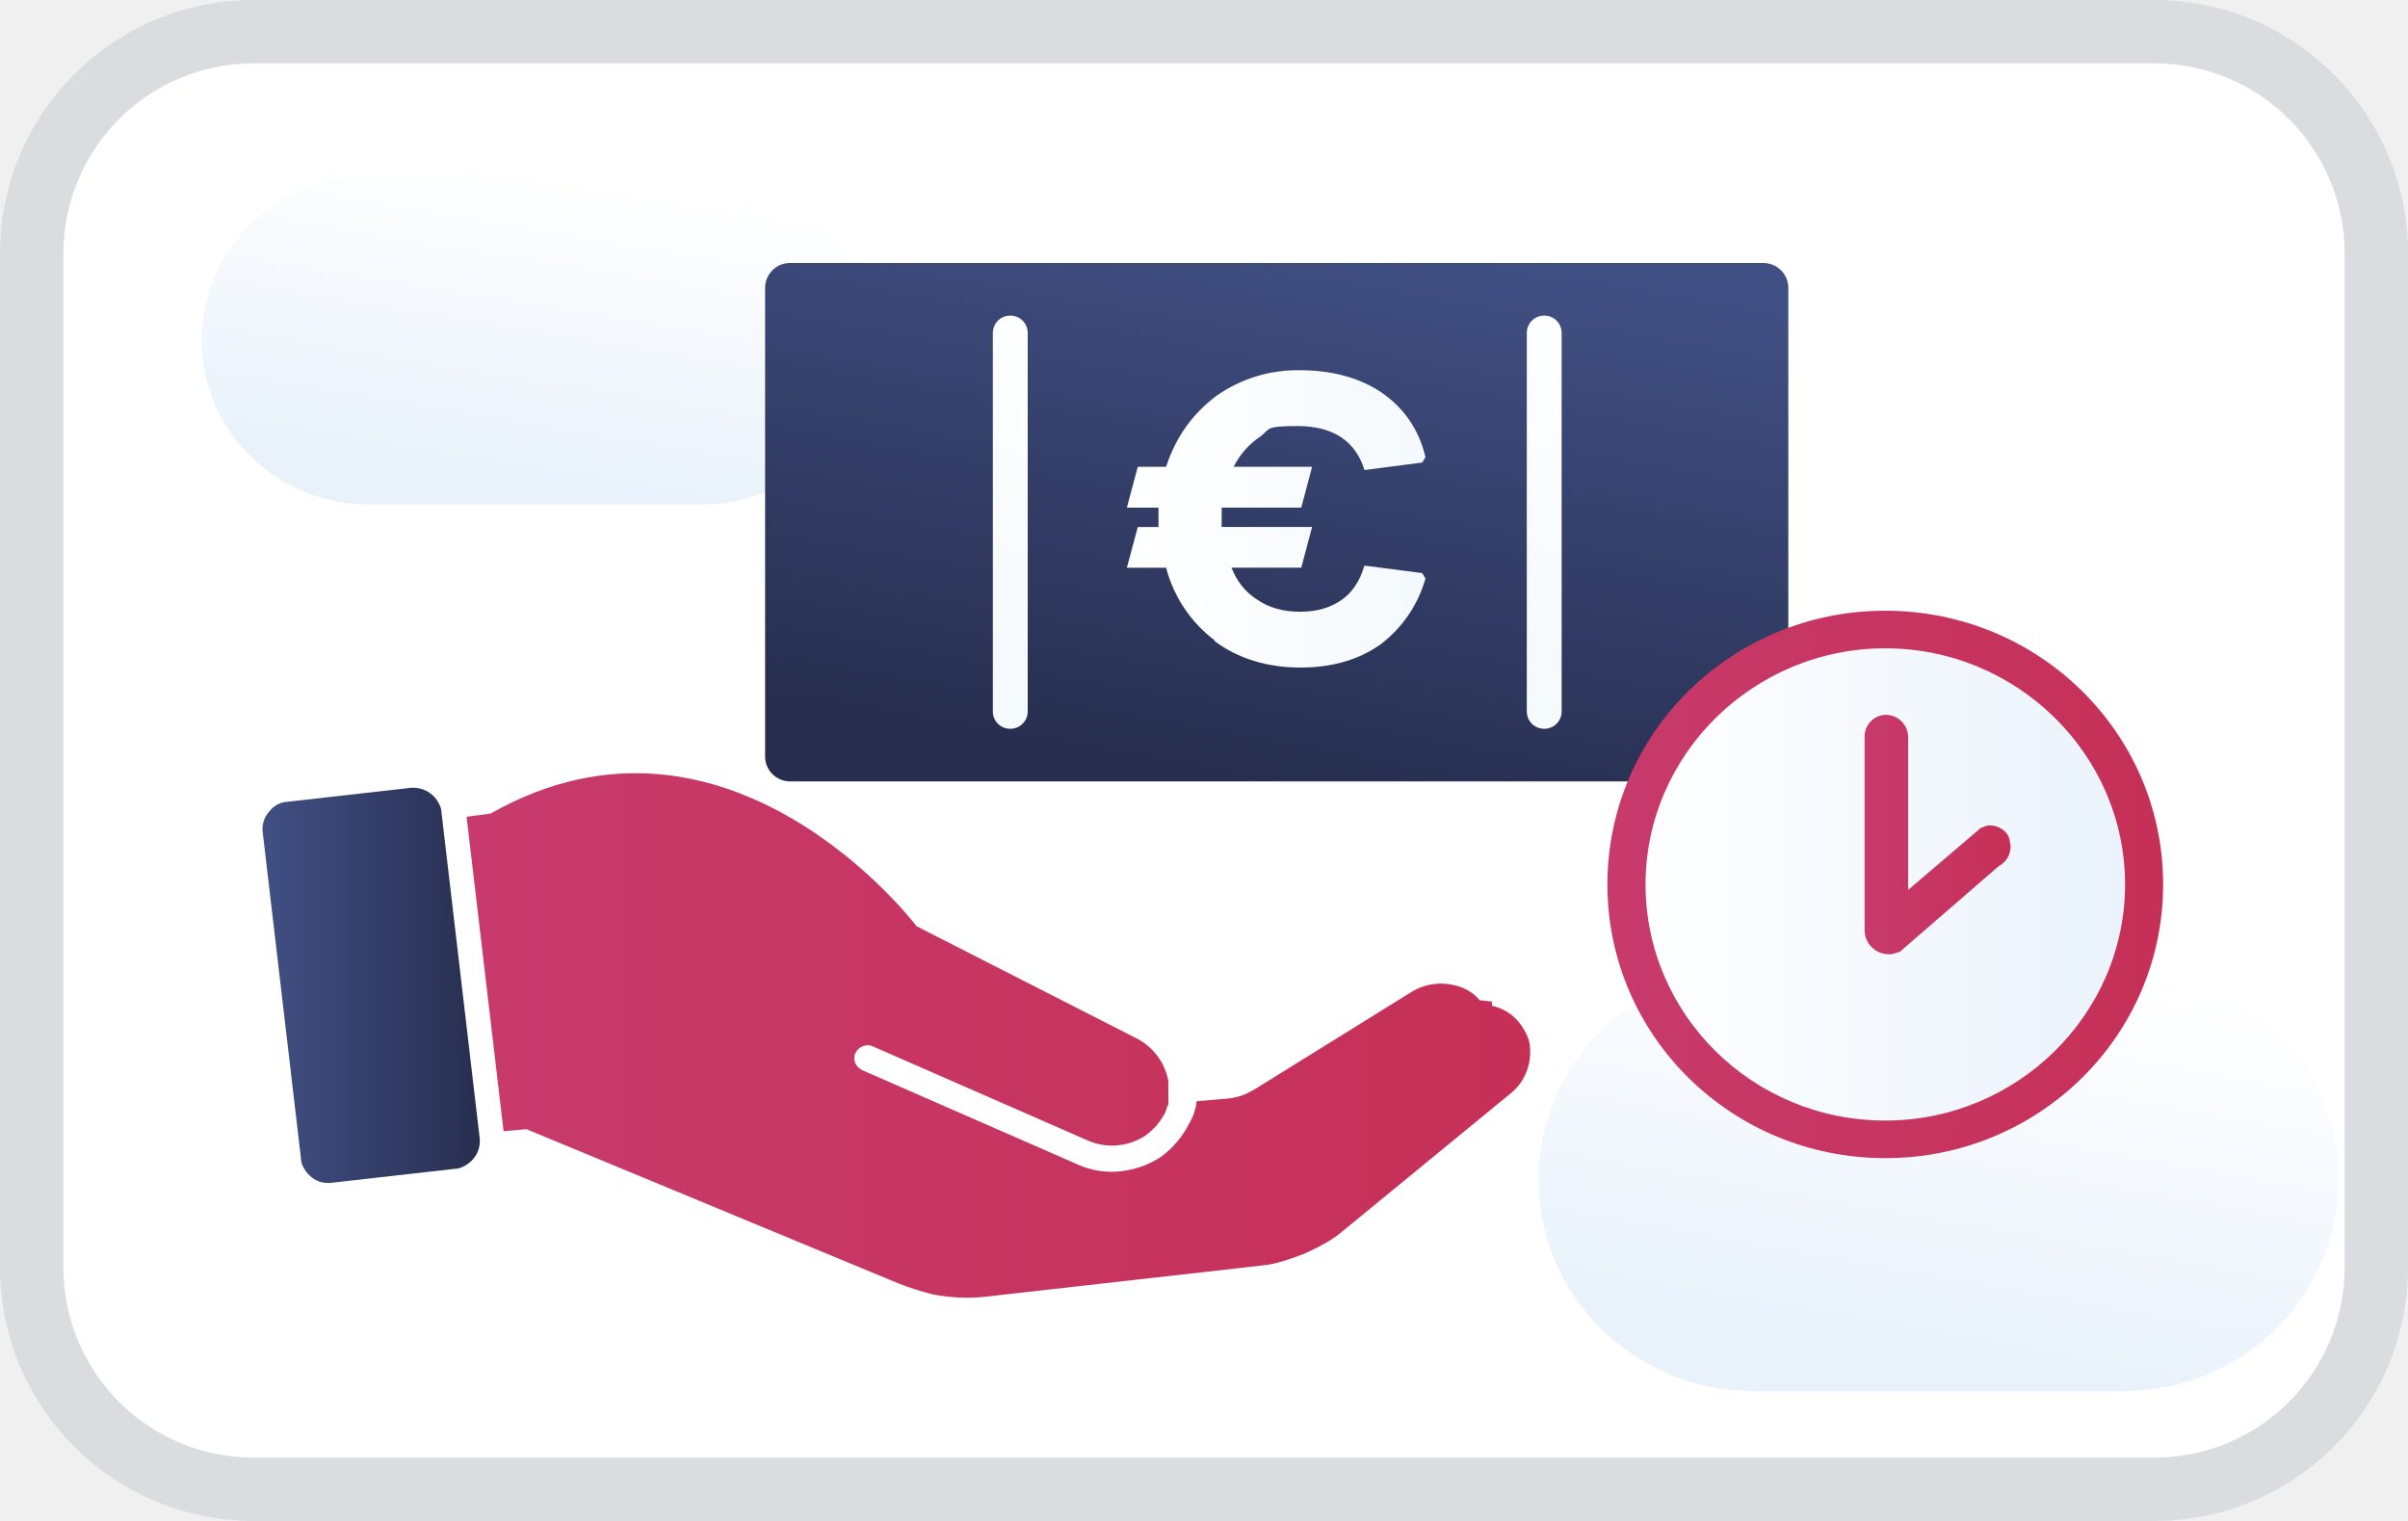
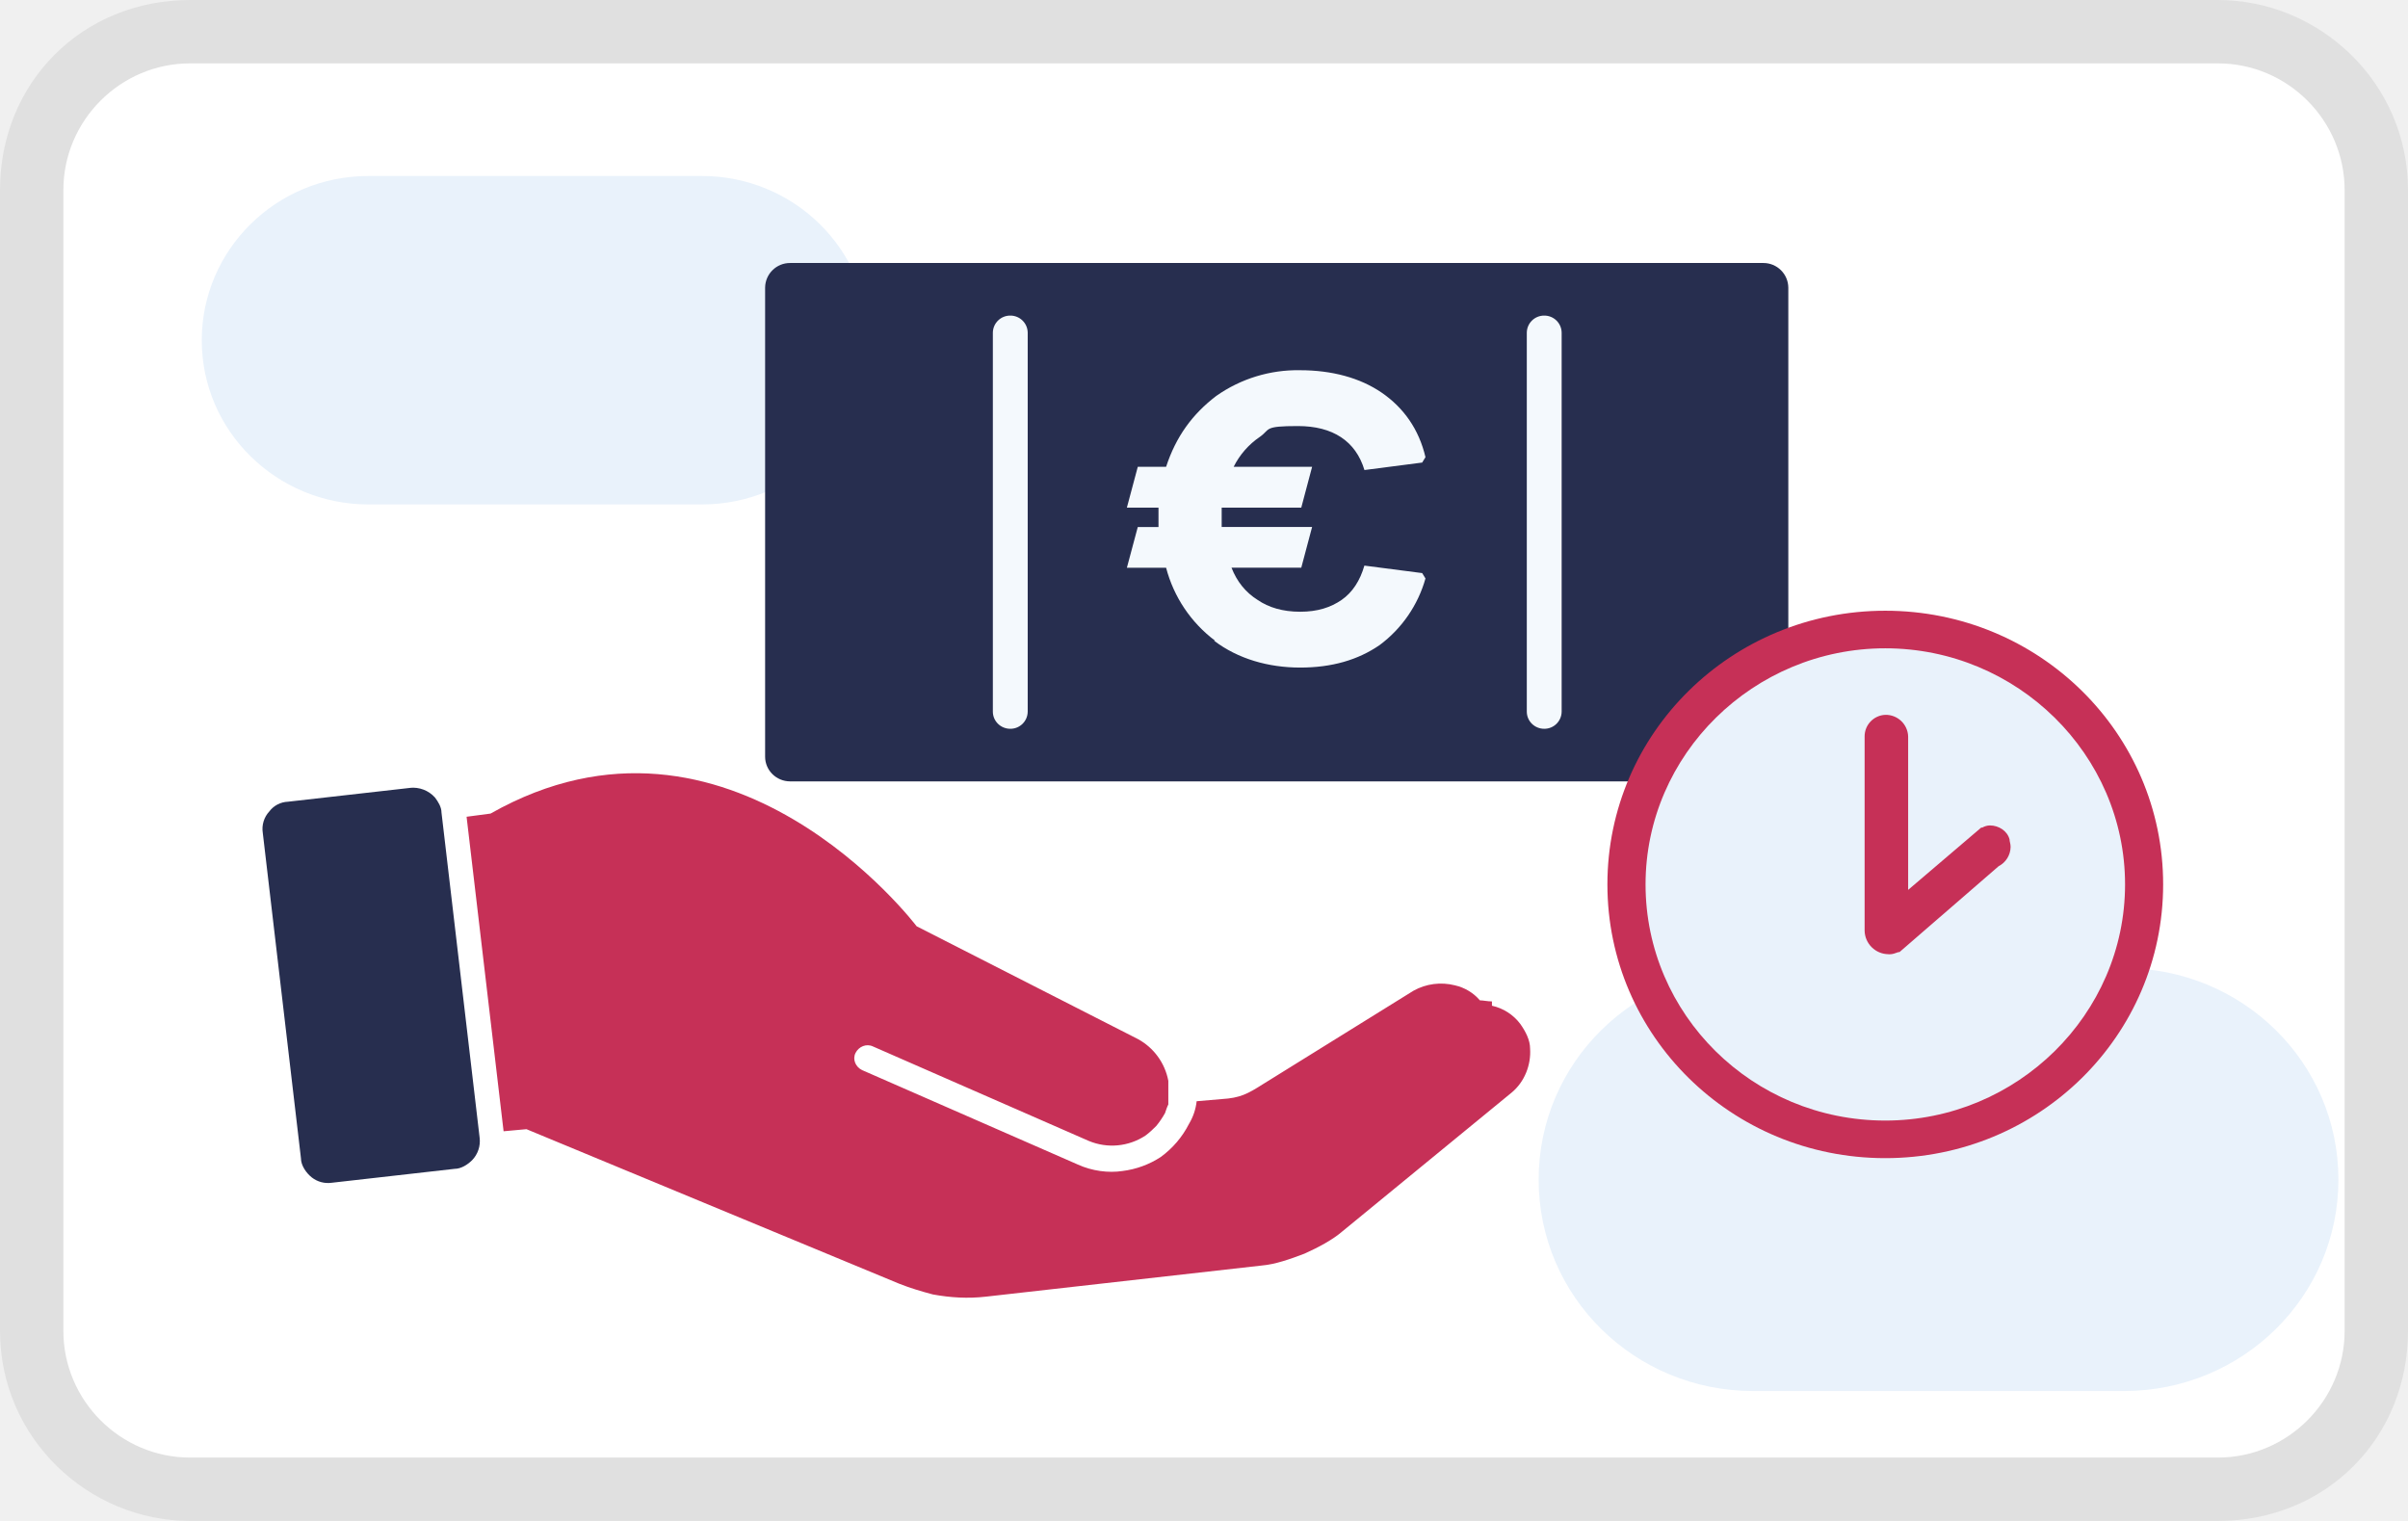
<svg xmlns="http://www.w3.org/2000/svg" width="38" height="24" viewBox="0 0 38 24" fill="none" role="img" aria-labelledby="pi-unzerprepayment">
-   <rect x=".5" y=".5" width="37" height="23" rx="3.5" fill="#fff" stroke="#DBDCE0" />
-   <path d="M5.815 2.777h5.262c1.444 0 2.63 1.152 2.63 2.592 0 1.422-1.168 2.591-2.63 2.591H5.815c-1.444 0-2.631-1.152-2.631-2.591 0-1.423 1.17-2.592 2.631-2.592z" fill="url(#pi-paint0_linear_9979_46469)" />
-   <path d="M27.668 15.277h5.847c1.874 0 3.387 1.49 3.387 3.337 0 1.846-1.513 3.336-3.387 3.336h-5.847c-1.874 0-3.387-1.49-3.387-3.336 0-1.847 1.513-3.337 3.387-3.337z" fill="url(#pi-paint1_linear_9979_46469)" />
-   <path d="M27.826 4.15H12.47a.393.393 0 00-.396.389v7.401c0 .216.177.39.396.39h15.356a.392.392 0 00.395-.39v-7.4a.393.393 0 00-.395-.39z" fill="url(#pi-paint2_linear_9979_46469)" />
-   <path d="M16.218 5.25a.273.273 0 00-.275-.27.273.273 0 00-.275.27v5.979c0 .15.123.271.275.271a.273.273 0 00.275-.271V5.25z" fill="url(#pi-paint3_linear_9979_46469)" />
-   <path d="M24.644 5.25a.273.273 0 00-.275-.27.273.273 0 00-.275.27v5.979c0 .15.123.271.275.271a.273.273 0 00.275-.271V5.25z" fill="url(#pi-paint4_linear_9979_46469)" />
-   <path d="M19.176 10.111a2.107 2.107 0 01-.774-1.152h-.619l.172-.643h.327V8.01h-.499l.172-.644h.447c.155-.474.413-.83.791-1.118a2.227 2.227 0 011.324-.406c.499 0 .946.119 1.29.356.344.237.585.576.688 1.016l-.052.085-.911.118c-.138-.457-.499-.694-1.05-.694-.55 0-.429.05-.6.17a1.24 1.24 0 00-.414.473h1.238l-.171.644h-1.256v.305h1.427l-.171.643h-1.101c.086.22.223.39.413.509.172.118.395.186.67.186.276 0 .482-.068.654-.186.172-.119.292-.305.36-.542l.912.118.052.085a1.978 1.978 0 01-.722 1.05c-.344.237-.757.356-1.256.356-.498 0-.98-.136-1.358-.424h.017z" fill="url(#pi-paint5_linear_9979_46469)" />
-   <path d="M6.486 12.431l-1.944.22a.385.385 0 00-.292.153.405.405 0 00-.103.339l.602 5.132c0 .118.086.237.172.305a.414.414 0 00.31.084l1.942-.22c.104 0 .207-.067.276-.135a.433.433 0 00.12-.356l-.602-5.132c0-.085-.052-.17-.103-.237a.467.467 0 00-.396-.152h.018z" fill="url(#pi-paint6_linear_9979_46469)" />
-   <path d="M23.544 15.802c-.069 0-.138-.017-.19-.017a.733.733 0 00-.395-.237.892.892 0 00-.653.085l-2.373 1.473c-.241.153-.361.22-.654.237l-.395.034a.875.875 0 01-.12.356 1.47 1.47 0 01-.448.525 1.426 1.426 0 01-.602.22c-.223.034-.481 0-.705-.102l-3.404-1.49c-.104-.05-.155-.17-.104-.271.052-.102.172-.152.276-.102l3.404 1.49a.955.955 0 00.895-.084c.068-.05.12-.101.171-.152a1.41 1.41 0 00.138-.203c.017-.051.034-.102.052-.136v-.373a.95.95 0 00-.482-.66l-3.49-1.779s-2.958-3.912-6.724-1.778l-.378.05.584 4.963.361-.033 5.881 2.438c.172.068.344.12.533.17.276.05.55.068.843.034l4.35-.491c.207-.017.448-.102.671-.187.224-.101.447-.22.602-.355l2.665-2.185c.207-.17.31-.44.293-.695 0-.135-.07-.27-.155-.39a.763.763 0 00-.447-.287v-.068z" fill="url(#pi-paint7_linear_9979_46469)" />
-   <path d="M29.786 17.902c2.25 0 4.075-1.797 4.075-4.014 0-2.217-1.824-4.014-4.075-4.014-2.251 0-4.076 1.797-4.076 4.014 0 2.217 1.825 4.014 4.076 4.014z" fill="url(#pi-paint8_linear_9979_46469)" />
-   <path d="M29.751 9.637c-2.424 0-4.385 1.93-4.385 4.319 0 2.388 1.96 4.319 4.385 4.319s4.385-1.931 4.385-4.32c0-2.387-1.96-4.318-4.385-4.318zm0 8.045c-2.097 0-3.783-1.677-3.783-3.726 0-2.05 1.703-3.726 3.783-3.726 2.081 0 3.784 1.676 3.784 3.726s-1.703 3.726-3.784 3.726z" fill="url(#pi-paint9_linear_9979_46469)" />
-   <path d="M29.803 15.057a.379.379 0 01-.378-.373V11.62a.34.34 0 01.326-.34.353.353 0 01.361.34v2.422l1.153-.983h.017a.25.25 0 01.12-.034c.138 0 .275.085.31.22 0 .034.017.068.017.12a.349.349 0 01-.19.304l-1.564 1.355h-.017c-.052.017-.086.034-.138.034h-.017z" fill="url(#pi-paint10_linear_9979_46469)" />
-   <path d="M29.803 14.938a.262.262 0 01-.258-.254V11.62c0-.119.103-.22.224-.22.051 0 .12.016.154.067a.25.25 0 01.07.153v2.676l1.323-1.135h.069c.086 0 .172.05.206.135v.068a.22.22 0 01-.137.203l-1.565 1.355c-.034 0-.069.017-.103.017h.017z" fill="url(#pi-paint11_linear_9979_46469)" />
-   <defs>
-     <linearGradient id="pi-paint0_linear_9979_46469" x1="8.893" y1="2.743" x2="8.092" y2="7.642" gradientUnits="userSpaceOnUse">
-       <stop stop-color="#fff" />
-       <stop offset="1" stop-color="#E9F2FB" />
-     </linearGradient>
-     <linearGradient id="pi-paint1_linear_9979_46469" x1="32.211" y1="15.243" x2="31.108" y2="21.533" gradientUnits="userSpaceOnUse">
-       <stop stop-color="#fff" />
-       <stop offset="1" stop-color="#E9F2FB" />
-     </linearGradient>
-     <linearGradient id="pi-paint2_linear_9979_46469" x1="20.999" y1="3.54" x2="19.463" y2="12.304" gradientUnits="userSpaceOnUse">
-       <stop stop-color="#415084" />
-       <stop offset="1" stop-color="#272E4F" />
-     </linearGradient>
-     <linearGradient id="pi-paint3_linear_9979_46469" x1="18.076" y1="5.013" x2="14.221" y2="11.011" gradientUnits="userSpaceOnUse">
-       <stop stop-color="#fff" />
-       <stop offset="1" stop-color="#F4F9FD" />
-     </linearGradient>
-     <linearGradient id="pi-paint4_linear_9979_46469" x1="26.484" y1="5.013" x2="22.647" y2="11.011" gradientUnits="userSpaceOnUse">
-       <stop stop-color="#fff" />
-       <stop offset="1" stop-color="#F4F9FD" />
-     </linearGradient>
-     <linearGradient id="pi-paint5_linear_9979_46469" x1="17.783" y1="8.197" x2="22.512" y2="8.197" gradientUnits="userSpaceOnUse">
-       <stop stop-color="#fff" />
-       <stop offset="1" stop-color="#F4F9FD" />
-     </linearGradient>
-     <linearGradient id="pi-paint6_linear_9979_46469" x1="4.13" y1="15.548" x2="7.586" y2="15.548" gradientUnits="userSpaceOnUse">
-       <stop stop-color="#415084" />
-       <stop offset="1" stop-color="#272E4F" />
-     </linearGradient>
-     <linearGradient id="pi-paint7_linear_9979_46469" x1="7.397" y1="16.31" x2="24.163" y2="16.31" gradientUnits="userSpaceOnUse">
-       <stop stop-color="#C73A6B" />
-       <stop offset="1" stop-color="#C63057" />
-     </linearGradient>
-     <linearGradient id="pi-paint8_linear_9979_46469" x1="25.71" y1="13.888" x2="33.878" y2="13.888" gradientUnits="userSpaceOnUse">
-       <stop stop-color="#fff" />
-       <stop offset="1" stop-color="#E9F2FB" />
-     </linearGradient>
-     <linearGradient id="pi-paint9_linear_9979_46469" x1="25.366" y1="13.956" x2="34.136" y2="13.956" gradientUnits="userSpaceOnUse">
-       <stop stop-color="#C73A6B" />
-       <stop offset="1" stop-color="#C63057" />
-     </linearGradient>
-     <linearGradient id="pi-paint10_linear_9979_46469" x1="29.407" y1="13.16" x2="31.712" y2="13.16" gradientUnits="userSpaceOnUse">
-       <stop stop-color="#C73A6B" />
-       <stop offset="1" stop-color="#C63057" />
-     </linearGradient>
-     <linearGradient id="pi-paint11_linear_9979_46469" x1="29.528" y1="13.16" x2="31.591" y2="13.16" gradientUnits="userSpaceOnUse">
-       <stop stop-color="#C73A6B" />
-       <stop offset="1" stop-color="#C63057" />
-     </linearGradient>
-   </defs>
+   <path fill="#000" opacity=".07" d="M35 0H3C1.3 0 0 1.3 0 3v18c0 1.7 1.4 3 3 3h32c1.7 0 3-1.3 3-3V3c0-1.7-1.4-3-3-3z" />
+   <path fill="#fff" d="M35 1c1.1 0 2 .9 2 2v18c0 1.1-.9 2-2 2H3c-1.1 0-2-.9-2-2V3c0-1.1.9-2 2-2h32" />
+   <path d="M5.815 2.777h5.262c1.444 0 2.63 1.152 2.63 2.592 0 1.422-1.168 2.591-2.63 2.591H5.815c-1.444 0-2.631-1.152-2.631-2.591 0-1.423 1.17-2.592 2.631-2.592zM27.668 15.277h5.847c1.874 0 3.387 1.49 3.387 3.337 0 1.846-1.513 3.336-3.387 3.336h-5.847c-1.874 0-3.387-1.49-3.387-3.336 0-1.847 1.513-3.337 3.387-3.337z" fill="#E9F2FB" />
+   <path d="M27.826 4.15H12.47a.393.393 0 00-.396.389v7.401c0 .216.177.39.396.39h15.356a.392.392 0 00.395-.39v-7.4a.393.393 0 00-.395-.39z" fill="#272E4F" />
+   <path d="M16.218 5.25a.273.273 0 00-.275-.27.273.273 0 00-.275.27v5.979c0 .15.123.271.275.271a.273.273 0 00.275-.271V5.25zM24.644 5.25a.273.273 0 00-.275-.27.273.273 0 00-.275.27v5.979c0 .15.123.271.275.271a.273.273 0 00.275-.271V5.25zM19.176 10.111a2.107 2.107 0 01-.774-1.152h-.619l.172-.643h.327V8.01h-.499l.172-.644h.447c.155-.474.413-.83.791-1.118a2.227 2.227 0 011.324-.406c.499 0 .946.119 1.29.356.344.237.585.576.688 1.016l-.052.085-.911.118c-.138-.457-.499-.694-1.05-.694-.55 0-.429.05-.6.17a1.24 1.24 0 00-.414.473h1.238l-.171.644h-1.256v.305h1.427l-.171.643h-1.101c.086.22.223.39.413.509.172.118.395.186.67.186.276 0 .482-.068.654-.186.172-.119.292-.305.36-.542l.912.118.052.085a1.978 1.978 0 01-.722 1.05c-.344.237-.757.356-1.256.356-.498 0-.98-.136-1.358-.424h.017z" fill="#F4F9FD" />
+   <path d="M6.486 12.431l-1.944.22a.385.385 0 00-.292.153.405.405 0 00-.103.339l.602 5.132c0 .118.086.237.172.305a.414.414 0 00.31.084l1.942-.22c.104 0 .207-.067.276-.135a.433.433 0 00.12-.356l-.602-5.132c0-.085-.052-.17-.103-.237a.467.467 0 00-.396-.152h.018z" fill="#272E4F" />
+   <path d="M23.544 15.802c-.069 0-.138-.017-.19-.017a.733.733 0 00-.395-.237.892.892 0 00-.653.085l-2.373 1.473c-.241.153-.361.22-.654.237l-.395.034a.875.875 0 01-.12.356 1.47 1.47 0 01-.448.525 1.426 1.426 0 01-.602.22c-.223.034-.481 0-.705-.102l-3.404-1.49c-.104-.05-.155-.17-.104-.271.052-.102.172-.152.276-.102l3.404 1.49a.955.955 0 00.895-.084c.068-.05.12-.101.171-.152a1.41 1.41 0 00.138-.203c.017-.051.034-.102.052-.136v-.373a.95.95 0 00-.482-.66l-3.49-1.779s-2.958-3.912-6.724-1.778l-.378.05.584 4.963.361-.033 5.881 2.438c.172.068.344.12.533.17.276.05.55.068.843.034l4.35-.491c.207-.017.448-.102.671-.187.224-.101.447-.22.602-.355l2.665-2.185c.207-.17.31-.44.293-.695 0-.135-.07-.27-.155-.39a.763.763 0 00-.447-.287v-.068z" fill="#C63057" />
+   <path d="M29.786 17.902c2.25 0 4.075-1.797 4.075-4.014 0-2.217-1.824-4.014-4.075-4.014-2.251 0-4.076 1.797-4.076 4.014 0 2.217 1.825 4.014 4.076 4.014z" fill="#E9F2FB" />
+   <path d="M29.751 9.637c-2.424 0-4.385 1.93-4.385 4.319 0 2.388 1.96 4.319 4.385 4.319s4.385-1.931 4.385-4.32c0-2.387-1.96-4.318-4.385-4.318zm0 8.045c-2.097 0-3.783-1.677-3.783-3.726 0-2.05 1.703-3.726 3.783-3.726 2.081 0 3.784 1.676 3.784 3.726s-1.703 3.726-3.784 3.726z" fill="#C63057" />
+   <path d="M29.803 15.057a.379.379 0 01-.378-.373V11.62a.34.34 0 01.326-.34.353.353 0 01.361.34v2.422l1.153-.983h.017a.25.25 0 01.12-.034c.138 0 .275.085.31.22 0 .034.017.068.017.12a.349.349 0 01-.19.304l-1.564 1.355h-.017c-.052.017-.086.034-.138.034h-.017z" fill="#C63057" />
+   <path d="M29.803 14.938a.262.262 0 01-.258-.254V11.62c0-.119.103-.22.224-.22.051 0 .12.016.154.067a.25.25 0 01.07.153v2.676l1.323-1.135h.069c.086 0 .172.05.206.135v.068a.22.22 0 01-.137.203l-1.565 1.355c-.034 0-.069.017-.103.017h.017z" fill="#C63057" />
</svg>
